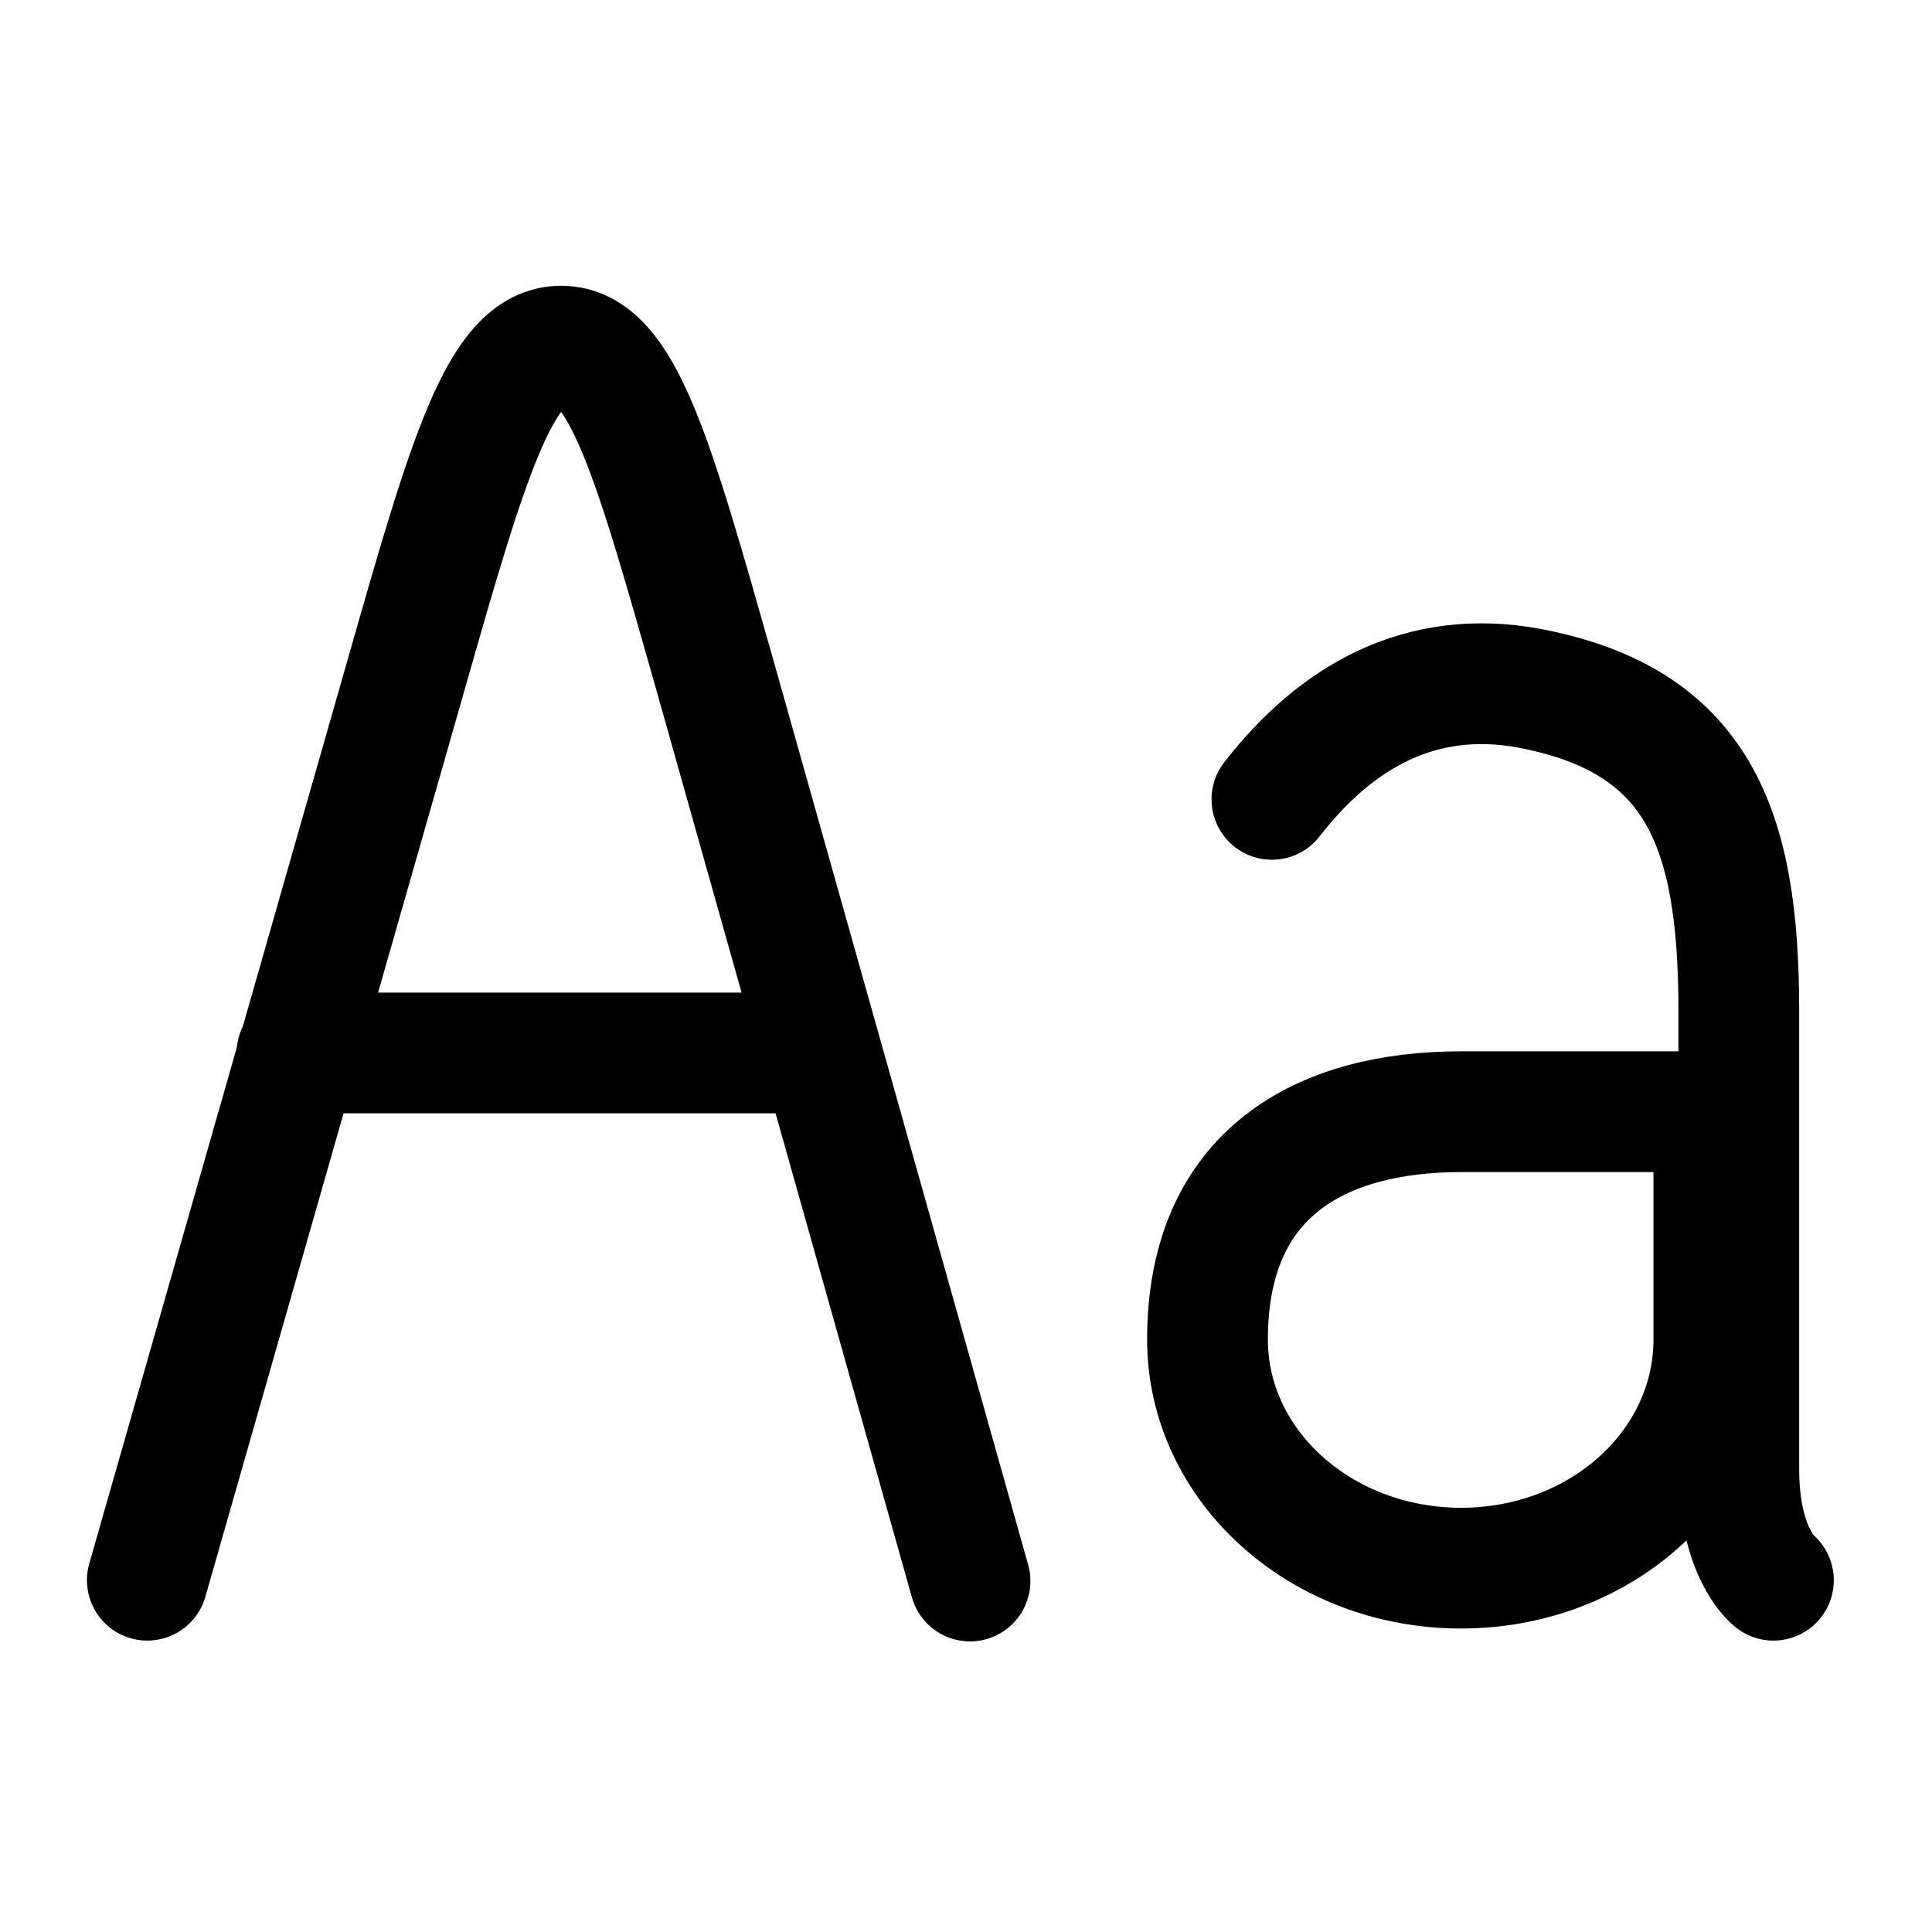
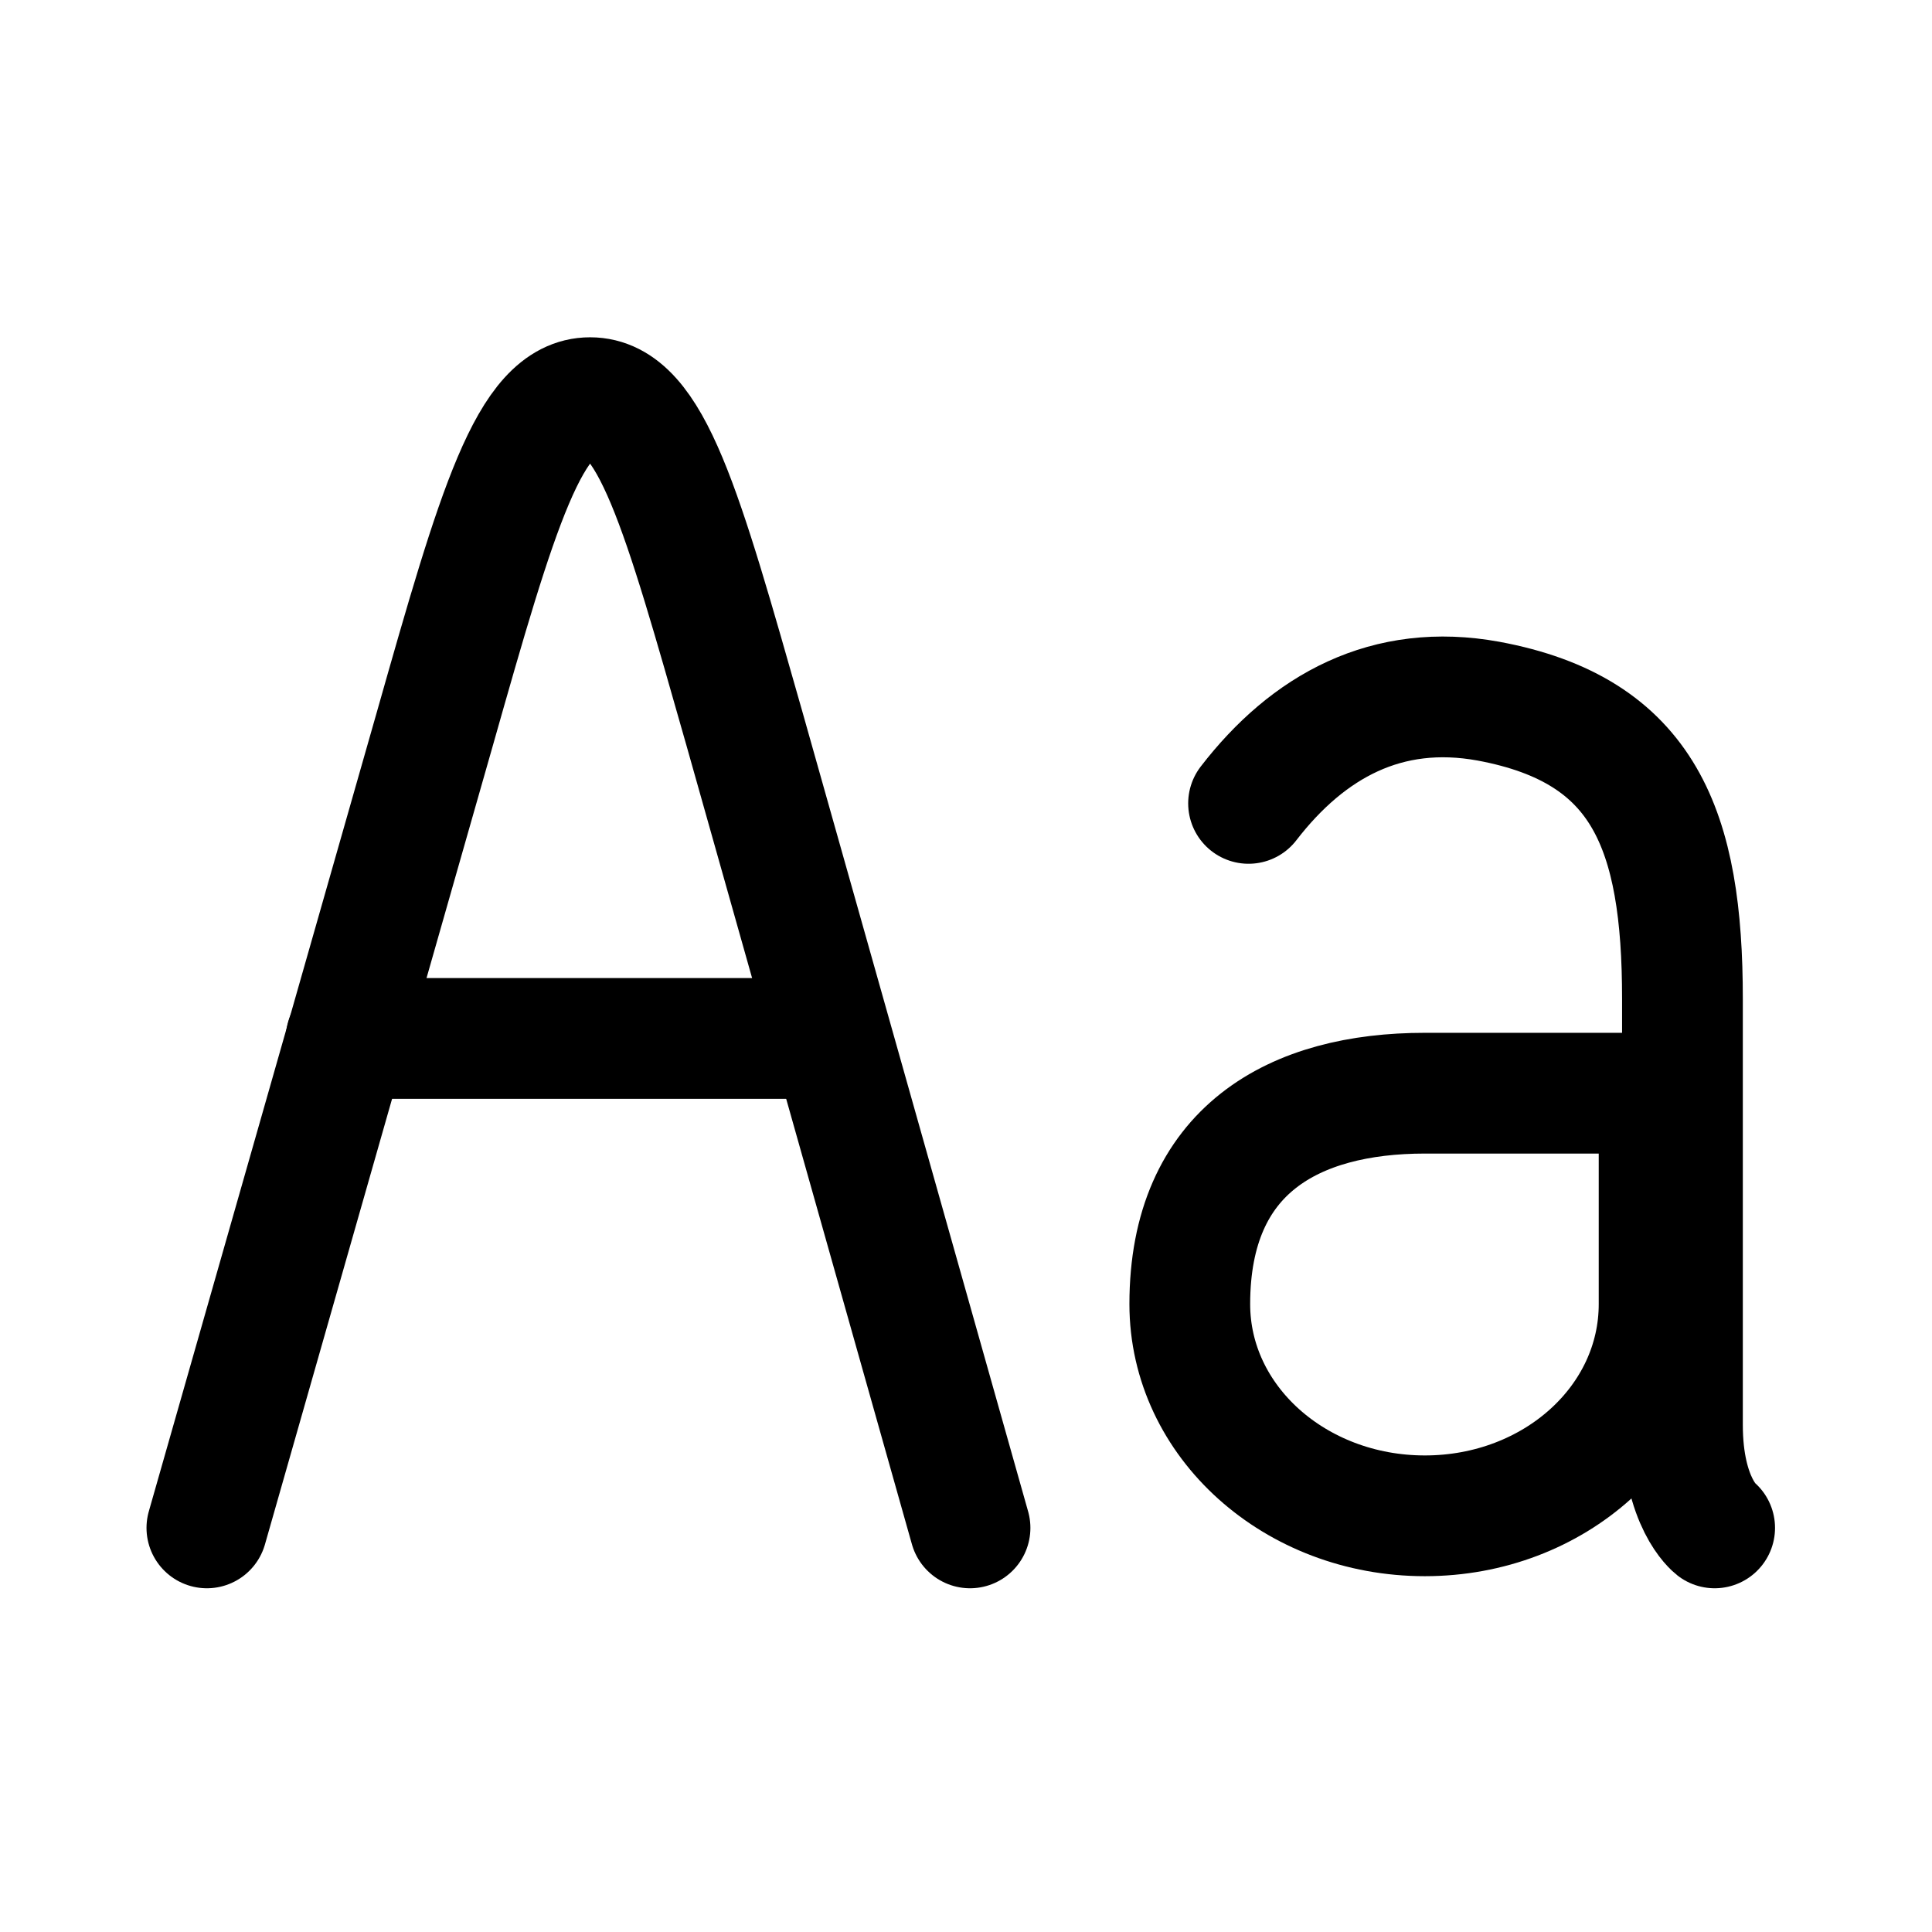
<svg xmlns="http://www.w3.org/2000/svg" width="24" height="24" viewBox="0 0 24 24" fill="none">
-   <path d="M1.83 19.63 5.04 8.4c.78-2.74 1.18-4.1 1.93-4.1.76 0 1.14 1.37 1.92 4.12l3.16 11.22" stroke="currentColor" stroke-width="1.5" stroke-linecap="round" stroke-linejoin="round" />
-   <path d="M10.19 13.08h-6.5" stroke="currentColor" stroke-width="1.5" stroke-linecap="round" stroke-linejoin="round" />
-   <path d="M18.15 19.48c-1.74 0-3.15-1.27-3.15-2.84 0-2.07 1.41-2.83 3.15-2.83h3.14v2.83c0 1.57-1.4 2.84-3.14 2.84" stroke="currentColor" stroke-width="1.5" stroke-linecap="round" stroke-linejoin="round" />
-   <path d="M22.03 19.63s-.43-.33-.43-1.38v-5.7c0-2.26-.5-3.6-2.6-4-1.35-.25-2.4.35-3.2 1.38" stroke="currentColor" stroke-width="1.5" stroke-linecap="round" stroke-linejoin="round" />
+   <path d="M2.57 18.98 5.4 9.06c.78-2.75 1.18-4.12 1.93-4.12.76 0 1.14 1.38 1.92 4.12l2.8 9.92" stroke-width="1.5" stroke-linecap="round" stroke-linejoin="round" stroke="currentColor" />
+   <path d="M10.31 12.9H4.3" stroke-width="1.5" stroke-linecap="round" stroke-linejoin="round" stroke="currentColor" />
+   <path d="M17.7 18.83c-1.61 0-2.92-1.17-2.92-2.63 0-1.92 1.3-2.62 2.92-2.62h2.91v2.62c0 1.46-1.3 2.63-2.91 2.63" stroke-width="1.5" stroke-linecap="round" stroke-linejoin="round" stroke="currentColor" />
+   <path d="M15.51 9.98c.74-.96 1.72-1.5 2.98-1.27 1.94.36 2.41 1.6 2.41 3.7v5.29c0 .97.4 1.28.4 1.28" stroke-width="1.5" stroke-linecap="round" stroke-linejoin="round" stroke="currentColor" />
</svg>
